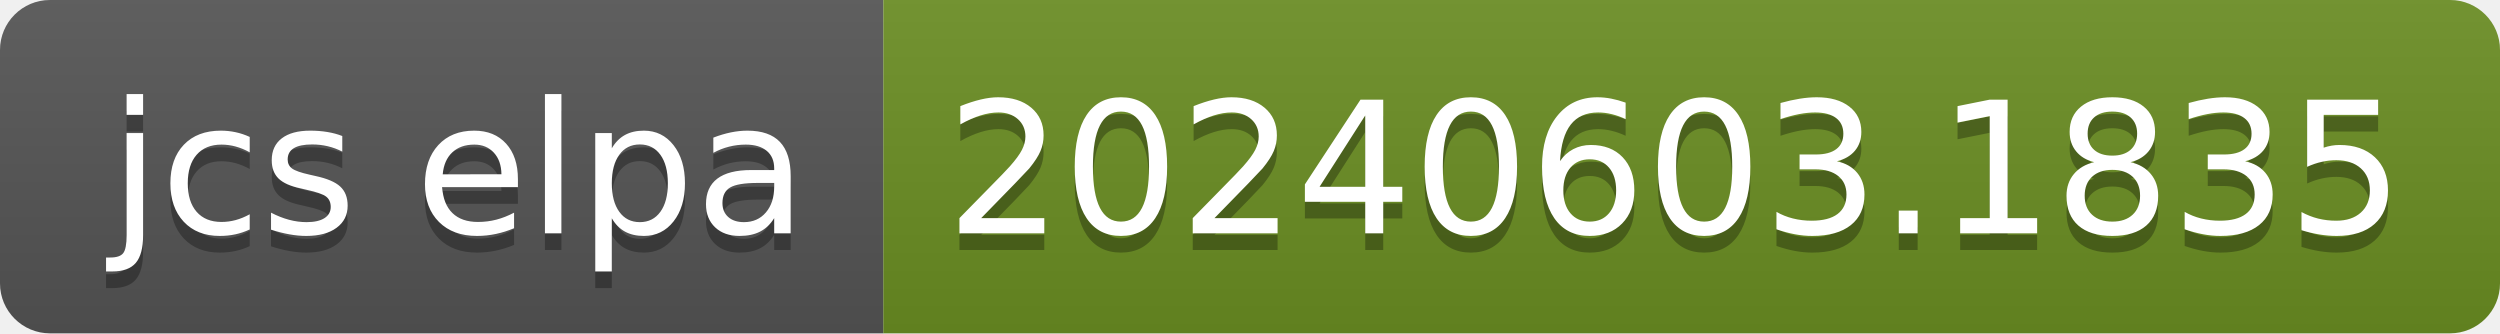
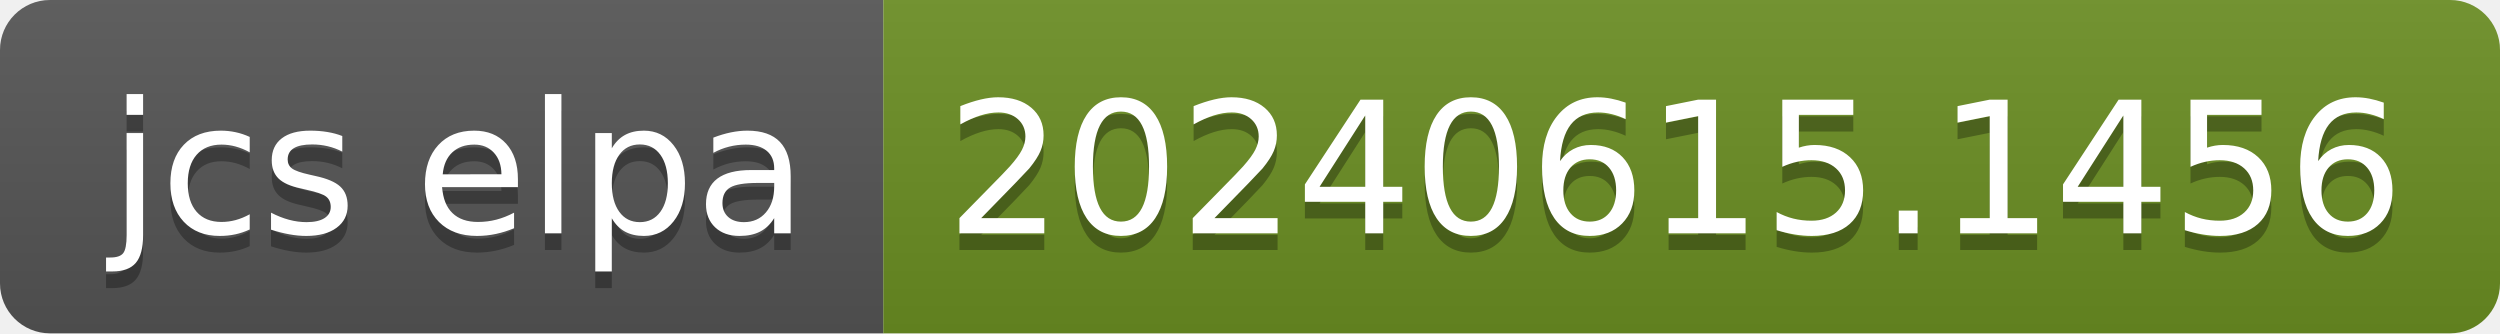
- <svg xmlns="http://www.w3.org/2000/svg" width="150" height="20" role="img" aria-label="jcs elpa: 20240603.1835">
+ <svg xmlns="http://www.w3.org/2000/svg" width="150" height="20" role="img" aria-label="jcs elpa: 20240615.1456">
  <linearGradient id="s" x2="0" y2="100%">
    <stop offset="0" stop-color="#bbb" stop-opacity=".1" />
    <stop offset="1" stop-opacity=".1" />
  </linearGradient>
  <clipPath id="r">
    <rect width="150" height="20" rx="3" fill="#fff" />
  </clipPath>
  <g clip-path="url(#r)">
    <rect width="53" height="20" fill="#555" />
    <rect x="53" width="97" height="20" fill="#6b8e23" />
    <rect width="150" height="20" fill="url(#s)" />
  </g>
  <g fill="#fff" text-anchor="middle" font-family="Verdana,Geneva,DejaVu Sans,sans-serif" text-rendering="geometricPrecision" font-size="110">
    <text aria-hidden="true" x="275" y="150" fill="#010101" fill-opacity=".3" transform="scale(.1)" textLength="430">jcs elpa</text>
    <text x="275" y="140" transform="scale(.1)" fill="#fff" textLength="430">jcs elpa</text>
-     <text aria-hidden="true" x="1005" y="150" fill="#010101" fill-opacity=".3" transform="scale(.1)" textLength="870">20240603.1835</text>
-     <text x="1005" y="140" transform="scale(.1)" fill="#fff" textLength="870">20240603.1835</text>
+     <text aria-hidden="true" x="1005" y="150" fill="#010101" fill-opacity=".3" transform="scale(.1)" textLength="870">20240615.1456</text>
+     <text x="1005" y="140" transform="scale(.1)" fill="#fff" textLength="870">20240615.1456</text>
  </g>
</svg>
